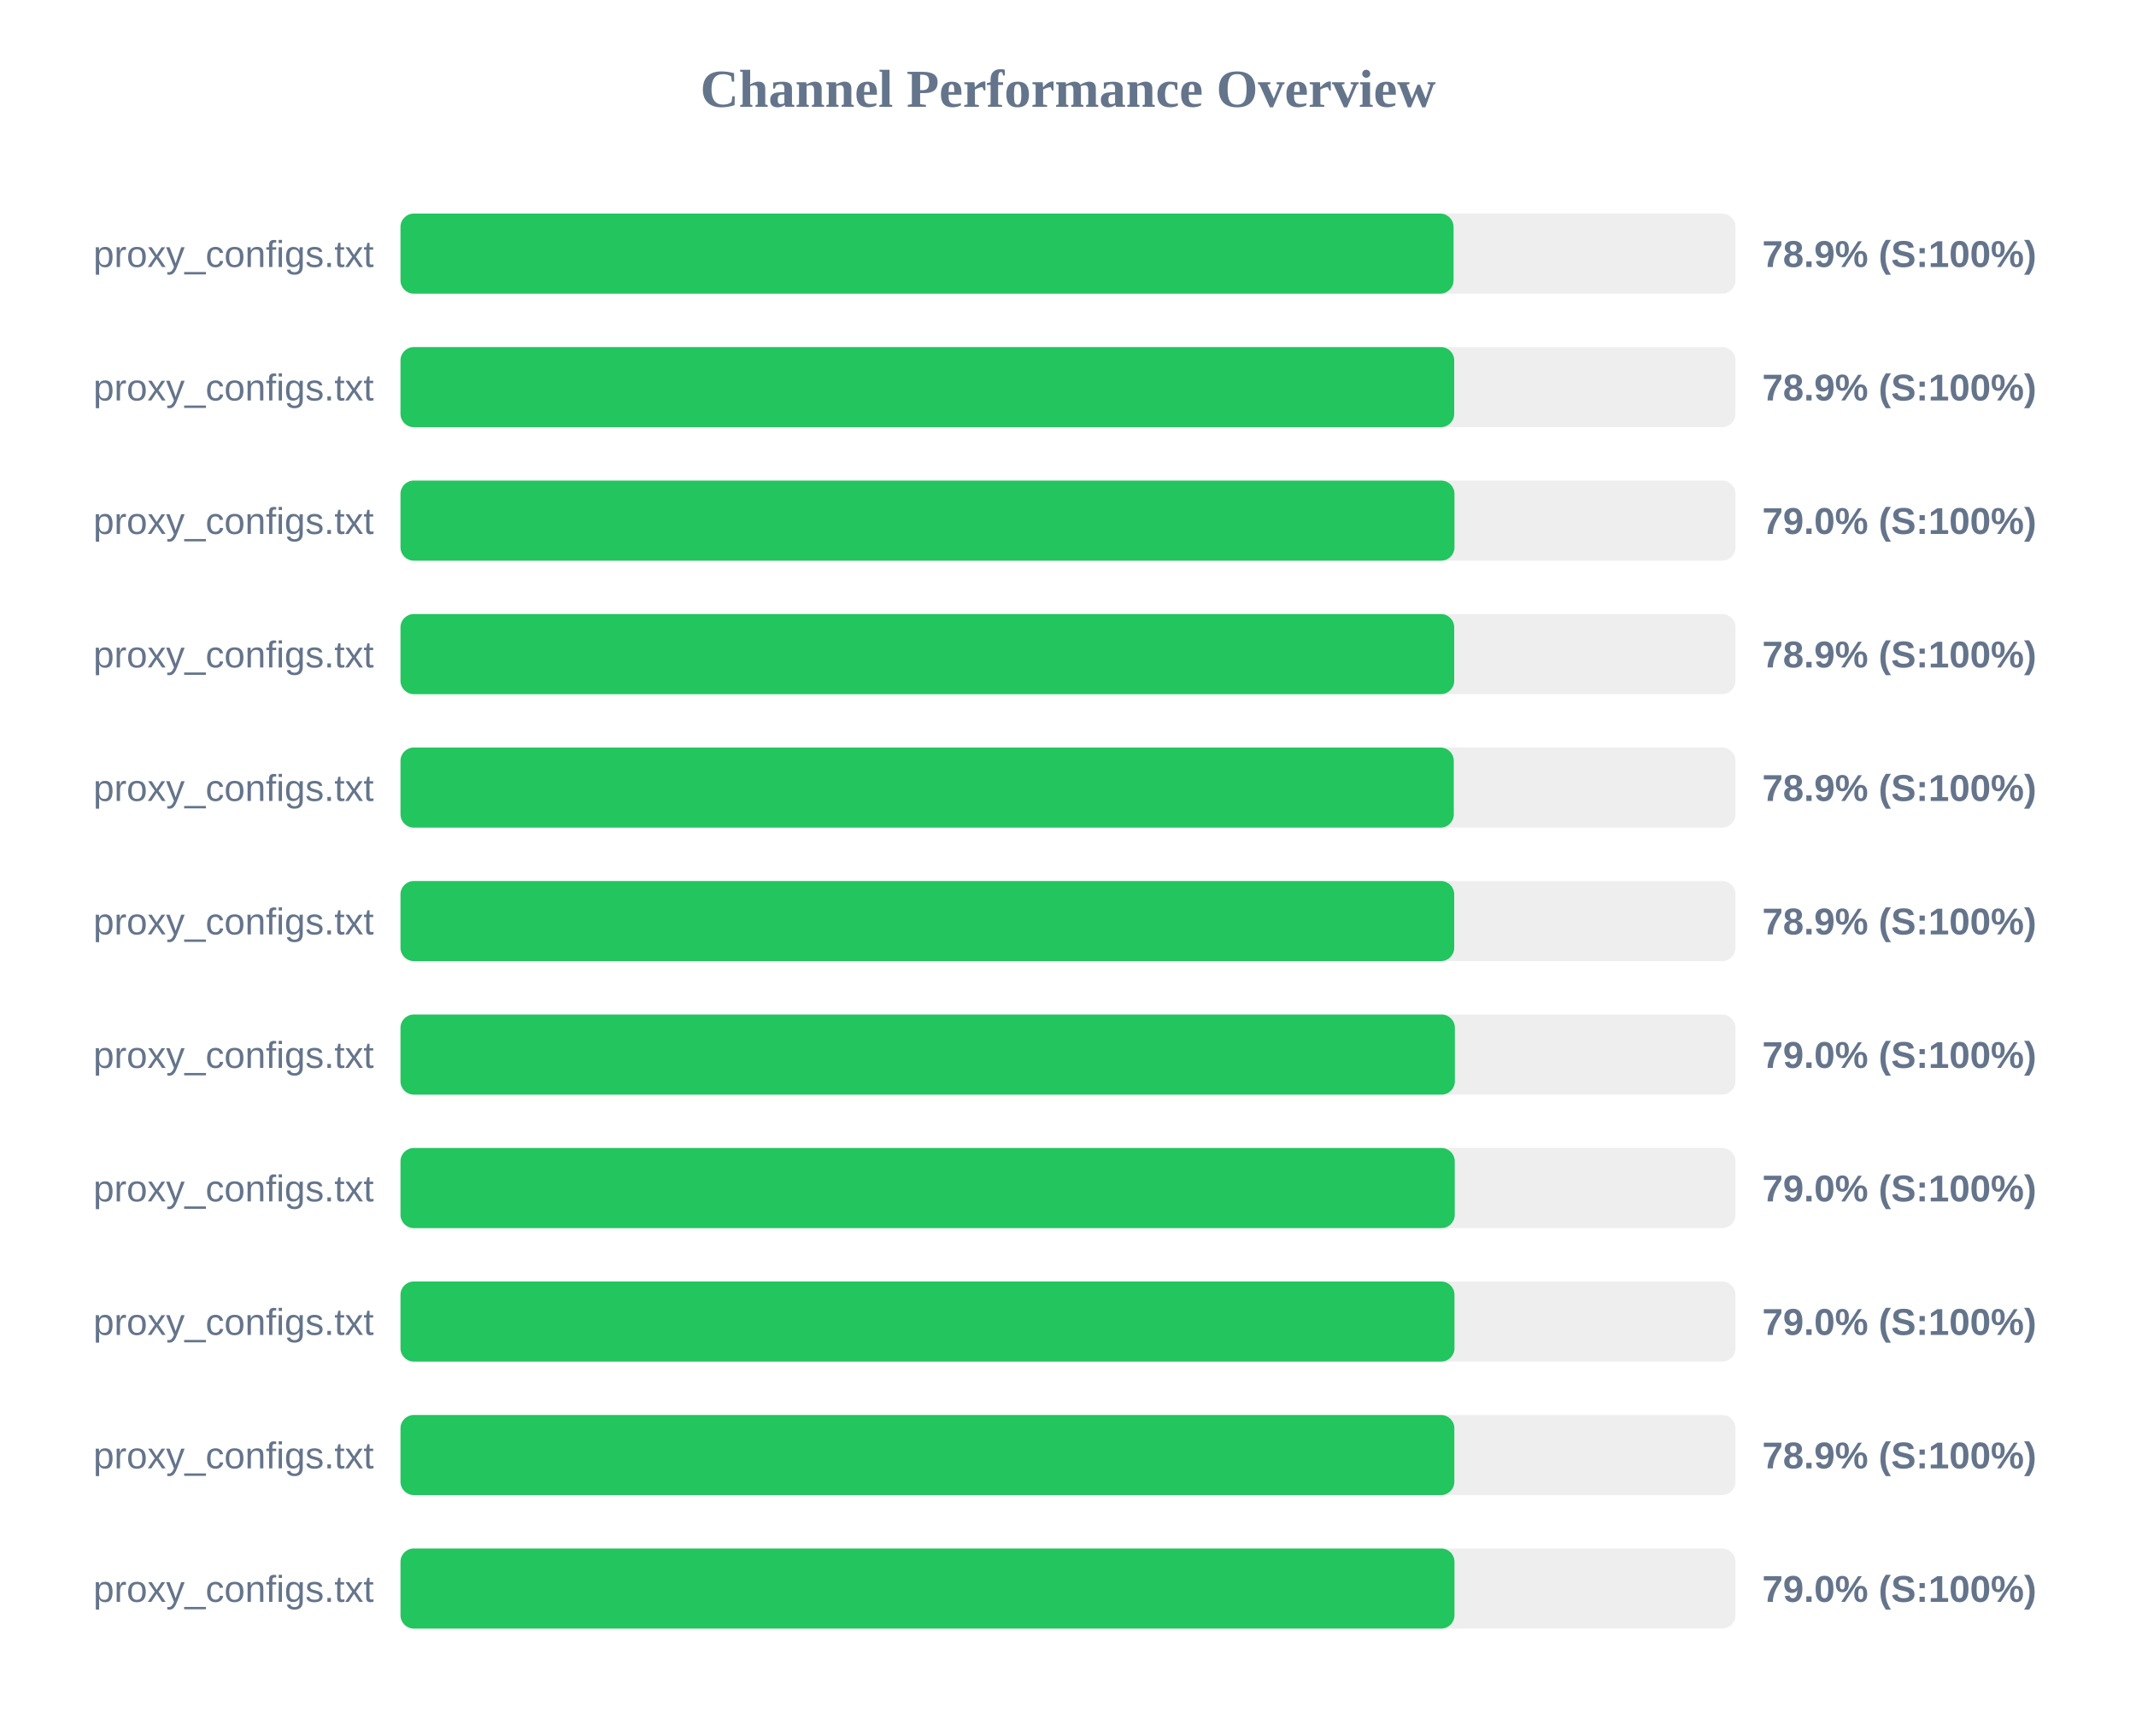
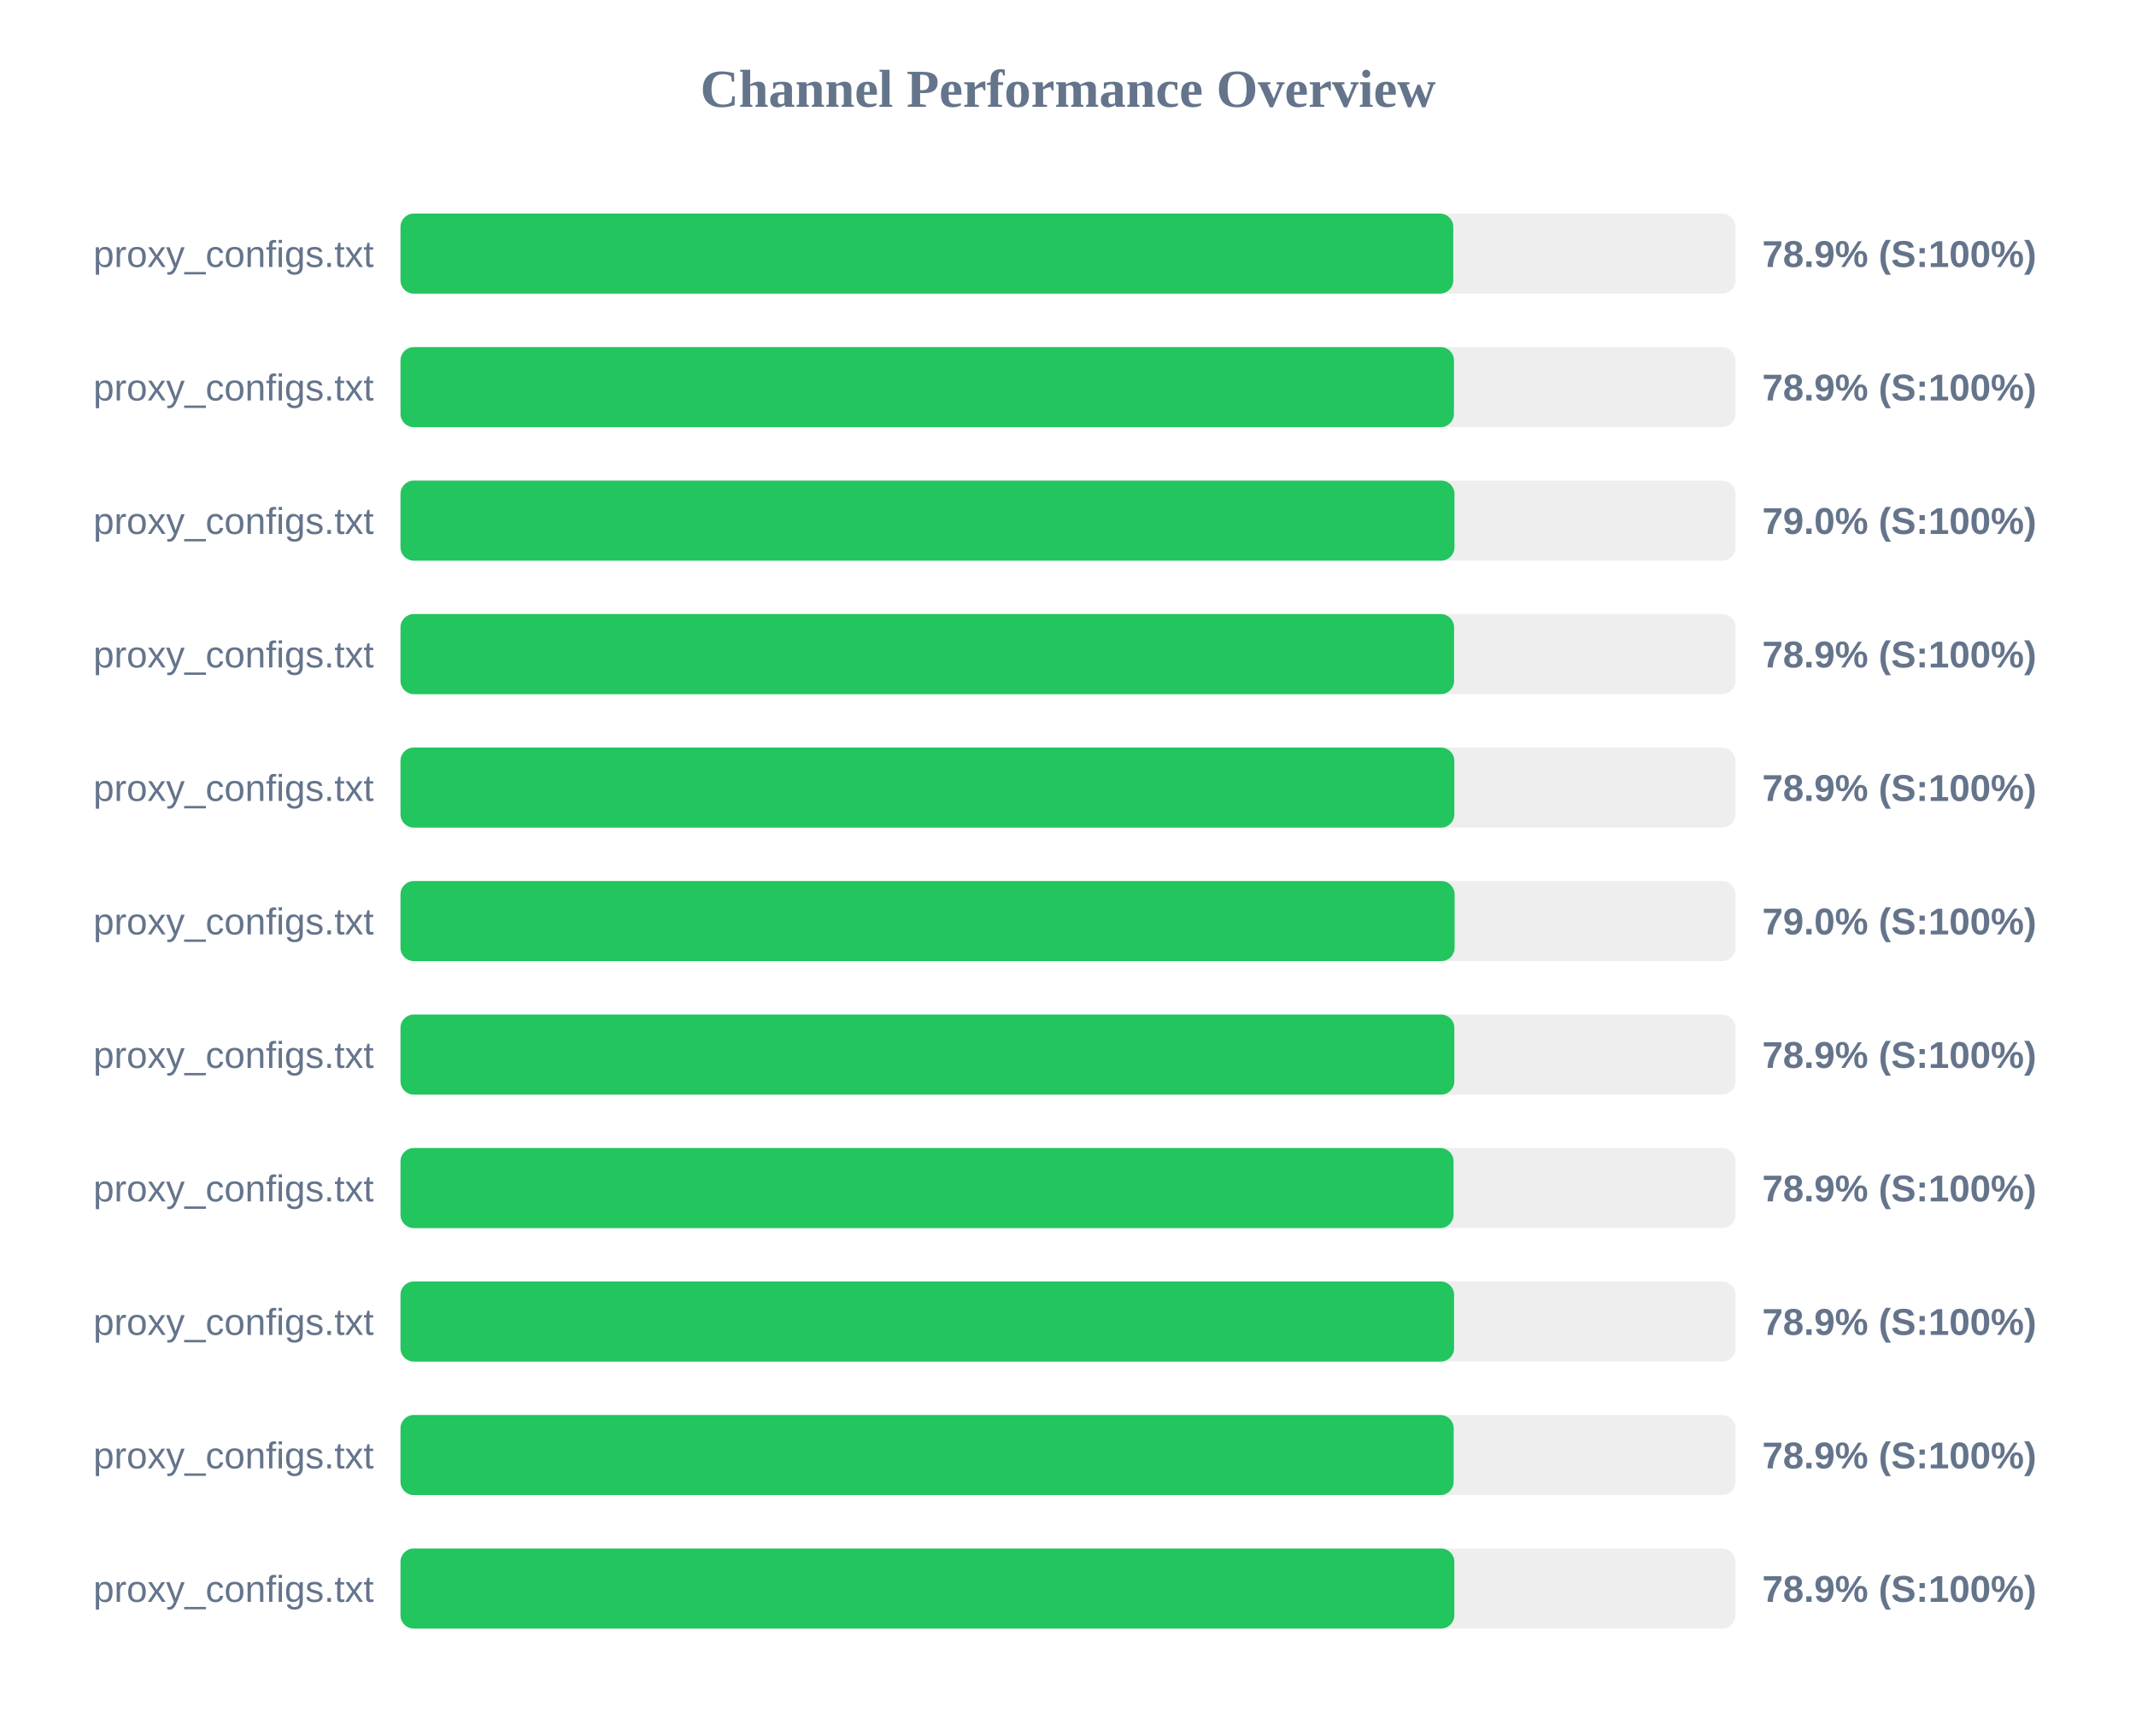
<svg xmlns="http://www.w3.org/2000/svg" width="800" height="650" version="1.1">
  <style>
        .row { font: 14px Arial; fill: #64748b; }
        .score { font: bold 14px Arial; fill: #64748b; }
    </style>
  <text x="400" y="40" text-anchor="middle" font-size="20px" font-weight="bold" fill="#64748b">Channel Performance Overview</text>
  <rect x="150" y="80" width="500" height="30" fill="#eee" rx="5" />
-   <rect x="150" y="80" width="394.4" height="30" fill="#22c55e" rx="5" />
+   <rect x="150" y="80" width="394.3" height="30" fill="#22c55e" rx="5" />
  <text x="140" y="100" text-anchor="end" class="row">proxy_configs.txt</text>
  <text x="660" y="100" text-anchor="start" class="score">78.9% (S:100%)</text>
  <rect x="150" y="130" width="500" height="30" fill="#eee" rx="5" />
-   <rect x="150" y="130" width="394.65" height="30" fill="#22c55e" rx="5" />
+   <rect x="150" y="130" width="394.55" height="30" fill="#22c55e" rx="5" />
  <text x="140" y="150" text-anchor="end" class="row">proxy_configs.txt</text>
  <text x="660" y="150" text-anchor="start" class="score">78.9% (S:100%)</text>
  <rect x="150" y="180" width="500" height="30" fill="#eee" rx="5" />
  <rect x="150" y="180" width="394.75" height="30" fill="#22c55e" rx="5" />
  <text x="140" y="200" text-anchor="end" class="row">proxy_configs.txt</text>
  <text x="660" y="200" text-anchor="start" class="score">79.0% (S:100%)</text>
  <rect x="150" y="230" width="500" height="30" fill="#eee" rx="5" />
-   <rect x="150" y="230" width="394.65" height="30" fill="#22c55e" rx="5" />
+   <rect x="150" y="230" width="394.6" height="30" fill="#22c55e" rx="5" />
  <text x="140" y="250" text-anchor="end" class="row">proxy_configs.txt</text>
  <text x="660" y="250" text-anchor="start" class="score">78.9% (S:100%)</text>
  <rect x="150" y="280" width="500" height="30" fill="#eee" rx="5" />
-   <rect x="150" y="280" width="394.5" height="30" fill="#22c55e" rx="5" />
+   <rect x="150" y="280" width="394.7" height="30" fill="#22c55e" rx="5" />
  <text x="140" y="300" text-anchor="end" class="row">proxy_configs.txt</text>
  <text x="660" y="300" text-anchor="start" class="score">78.9% (S:100%)</text>
  <rect x="150" y="330" width="500" height="30" fill="#eee" rx="5" />
-   <rect x="150" y="330" width="394.65" height="30" fill="#22c55e" rx="5" />
+   <rect x="150" y="330" width="394.8" height="30" fill="#22c55e" rx="5" />
  <text x="140" y="350" text-anchor="end" class="row">proxy_configs.txt</text>
-   <text x="660" y="350" text-anchor="start" class="score">78.9% (S:100%)</text>
+   <text x="660" y="350" text-anchor="start" class="score">79.0% (S:100%)</text>
  <rect x="150" y="380" width="500" height="30" fill="#eee" rx="5" />
-   <rect x="150" y="380" width="394.9" height="30" fill="#22c55e" rx="5" />
+   <rect x="150" y="380" width="394.7" height="30" fill="#22c55e" rx="5" />
  <text x="140" y="400" text-anchor="end" class="row">proxy_configs.txt</text>
-   <text x="660" y="400" text-anchor="start" class="score">79.0% (S:100%)</text>
+   <text x="660" y="400" text-anchor="start" class="score">78.9% (S:100%)</text>
  <rect x="150" y="430" width="500" height="30" fill="#eee" rx="5" />
-   <rect x="150" y="430" width="394.85" height="30" fill="#22c55e" rx="5" />
+   <rect x="150" y="430" width="394.4" height="30" fill="#22c55e" rx="5" />
  <text x="140" y="450" text-anchor="end" class="row">proxy_configs.txt</text>
-   <text x="660" y="450" text-anchor="start" class="score">79.0% (S:100%)</text>
+   <text x="660" y="450" text-anchor="start" class="score">78.9% (S:100%)</text>
  <rect x="150" y="480" width="500" height="30" fill="#eee" rx="5" />
-   <rect x="150" y="480" width="394.75" height="30" fill="#22c55e" rx="5" />
+   <rect x="150" y="480" width="394.6" height="30" fill="#22c55e" rx="5" />
  <text x="140" y="500" text-anchor="end" class="row">proxy_configs.txt</text>
-   <text x="660" y="500" text-anchor="start" class="score">79.0% (S:100%)</text>
+   <text x="660" y="500" text-anchor="start" class="score">78.9% (S:100%)</text>
  <rect x="150" y="530" width="500" height="30" fill="#eee" rx="5" />
-   <rect x="150" y="530" width="394.7" height="30" fill="#22c55e" rx="5" />
+   <rect x="150" y="530" width="394.45" height="30" fill="#22c55e" rx="5" />
  <text x="140" y="550" text-anchor="end" class="row">proxy_configs.txt</text>
  <text x="660" y="550" text-anchor="start" class="score">78.9% (S:100%)</text>
  <rect x="150" y="580" width="500" height="30" fill="#eee" rx="5" />
-   <rect x="150" y="580" width="394.75" height="30" fill="#22c55e" rx="5" />
+   <rect x="150" y="580" width="394.7" height="30" fill="#22c55e" rx="5" />
  <text x="140" y="600" text-anchor="end" class="row">proxy_configs.txt</text>
-   <text x="660" y="600" text-anchor="start" class="score">79.0% (S:100%)</text>
+   <text x="660" y="600" text-anchor="start" class="score">78.9% (S:100%)</text>
</svg>
